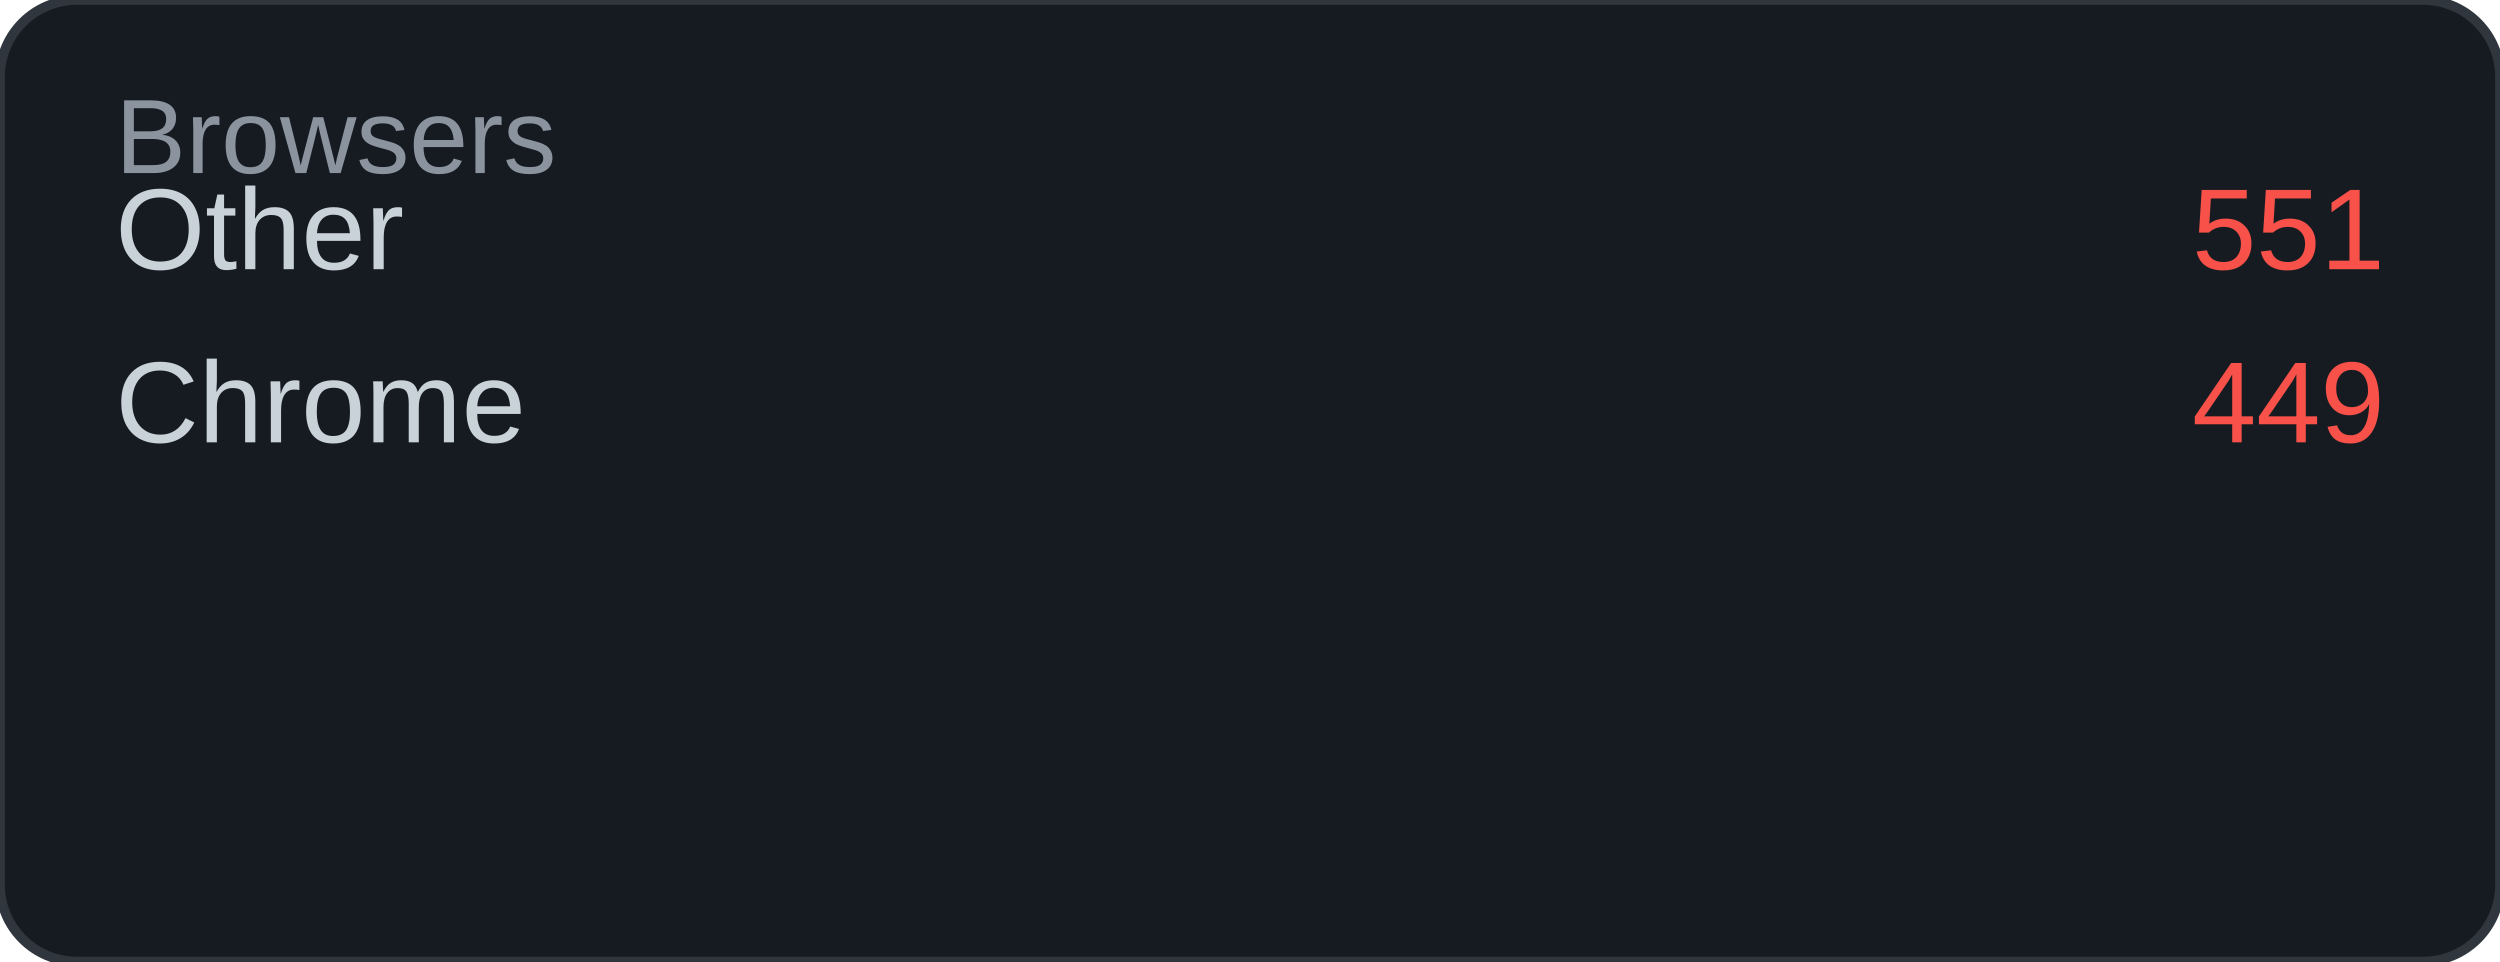
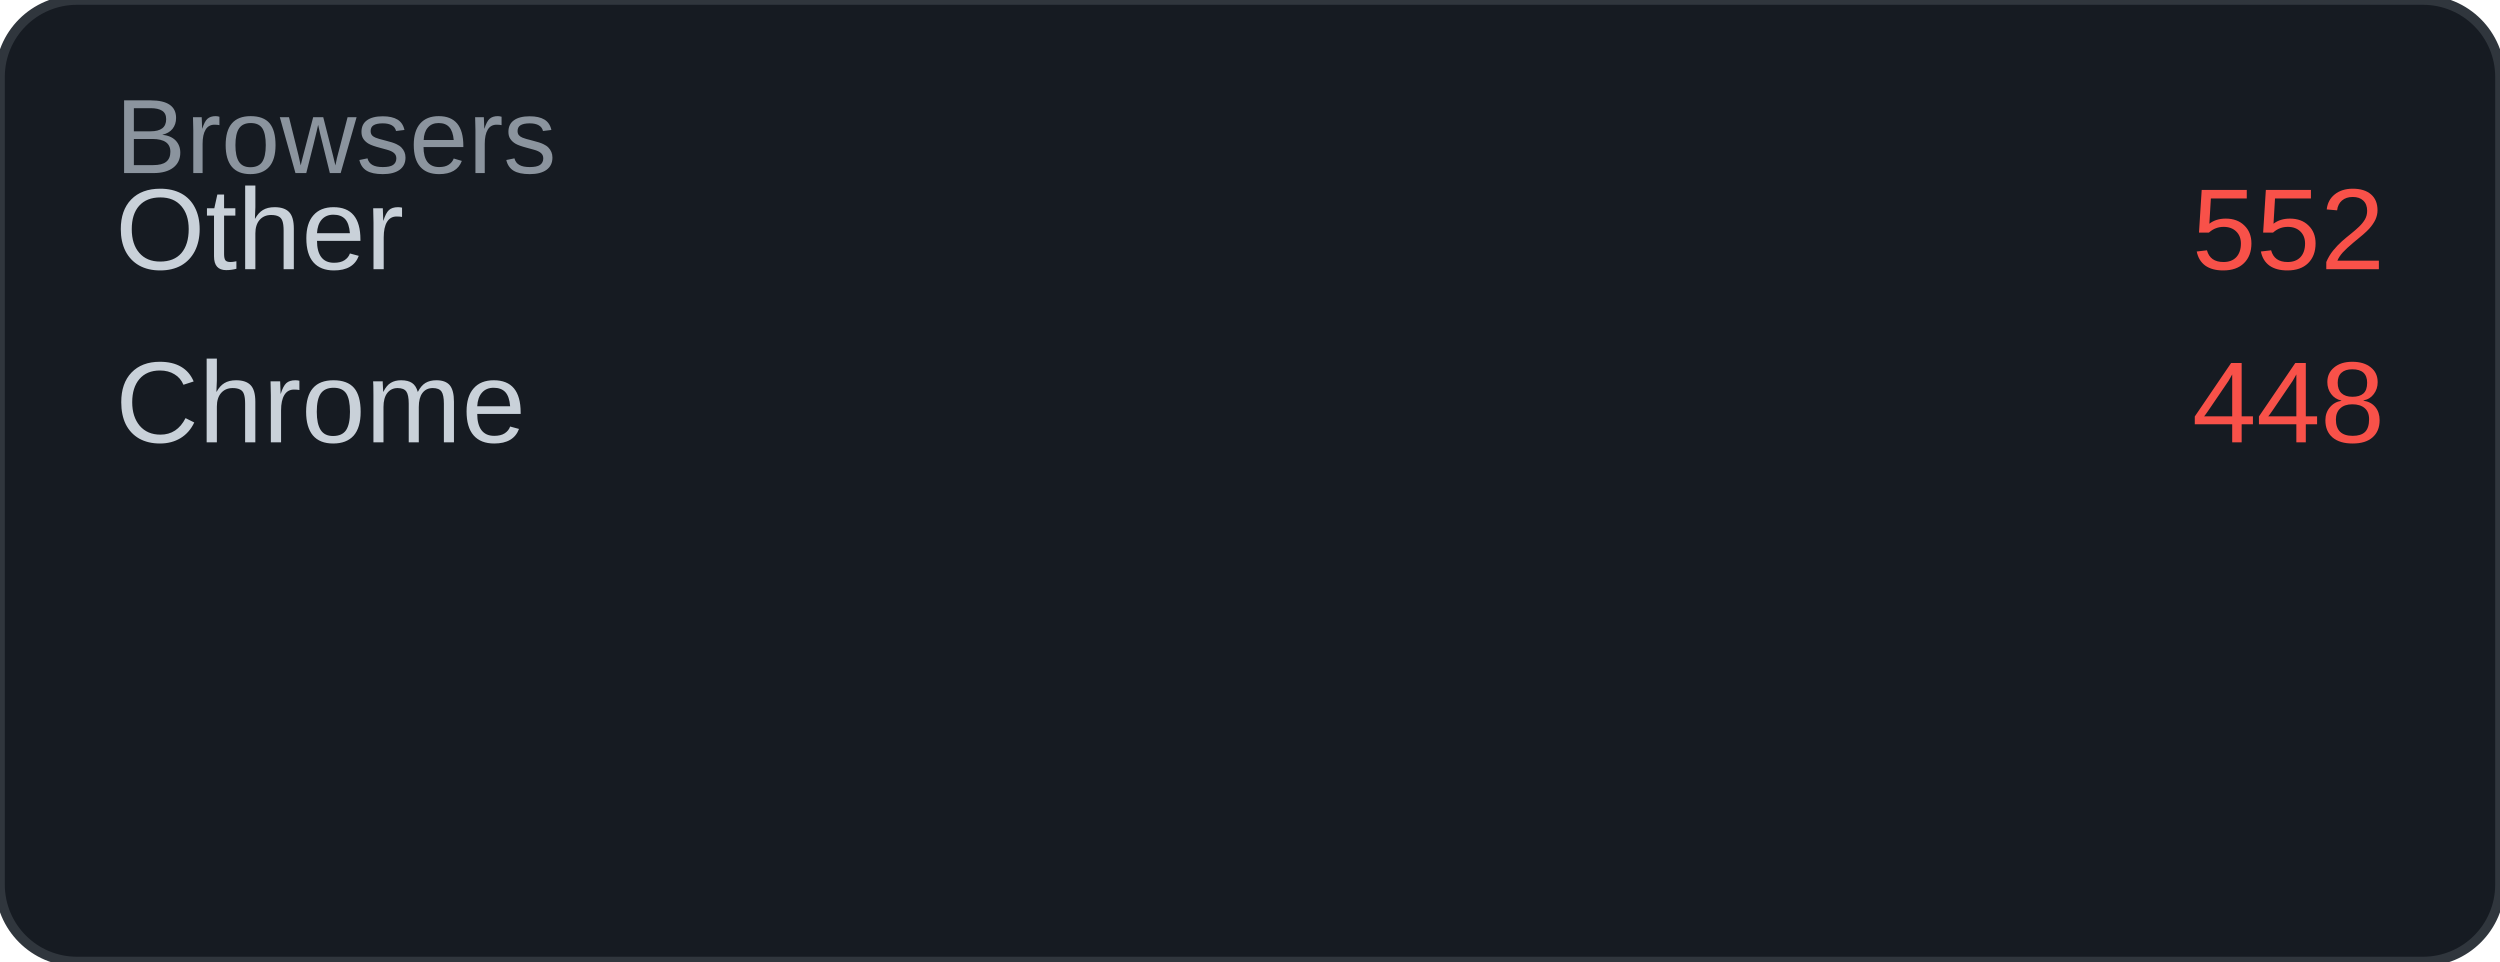
<svg xmlns="http://www.w3.org/2000/svg" width="260" height="100" viewBox="0 0 260 100">
  <rect width="260" height="100" rx="8" fill="#161b22" />
  <rect width="260" height="100" rx="8" fill="none" stroke="#30363d" stroke-width="1" />
  <text x="12" y="18" font-family="Arial, sans-serif" font-size="11" fill="#8b949e">Browsers</text>
  <text x="12" y="28" font-family="Arial, sans-serif" font-size="12" fill="#c9d1d9">Other</text>
-   <text x="248" y="28" font-family="Arial, sans-serif" font-size="12" fill="#f85149" text-anchor="end">551</text>
+   <text x="248" y="28" font-family="Arial, sans-serif" font-size="12" fill="#f85149" text-anchor="end">552</text>
  <text x="12" y="46" font-family="Arial, sans-serif" font-size="12" fill="#c9d1d9">Chrome</text>
-   <text x="248" y="46" font-family="Arial, sans-serif" font-size="12" fill="#f85149" text-anchor="end">449</text>
+   <text x="248" y="46" font-family="Arial, sans-serif" font-size="12" fill="#f85149" text-anchor="end">448</text>
</svg>
